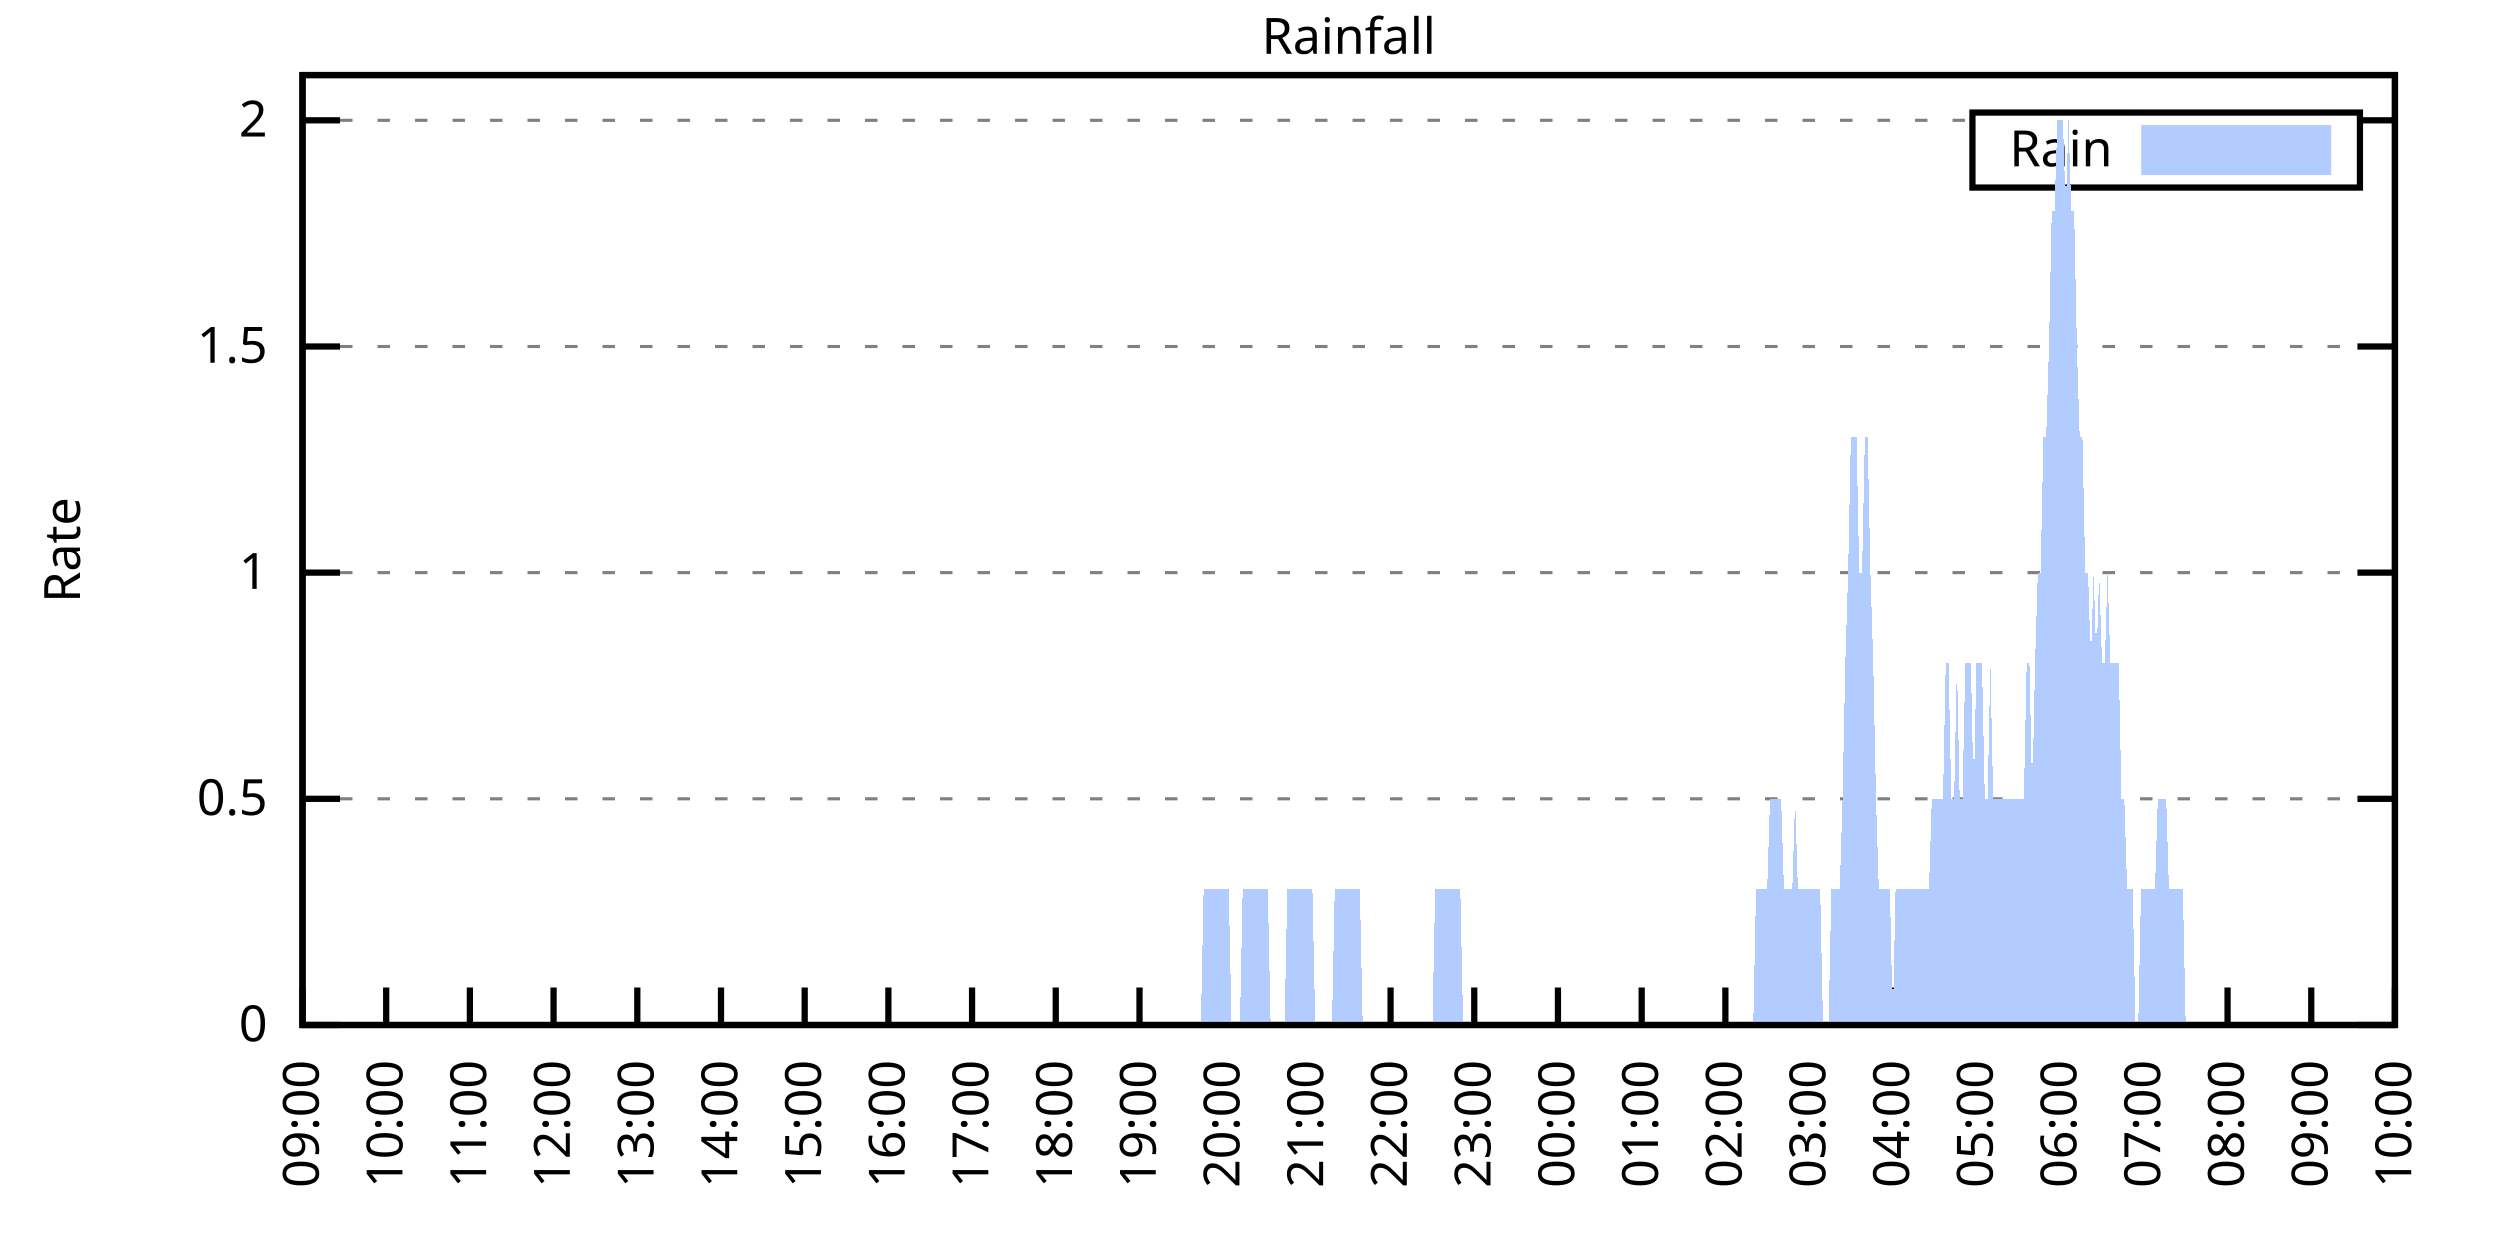
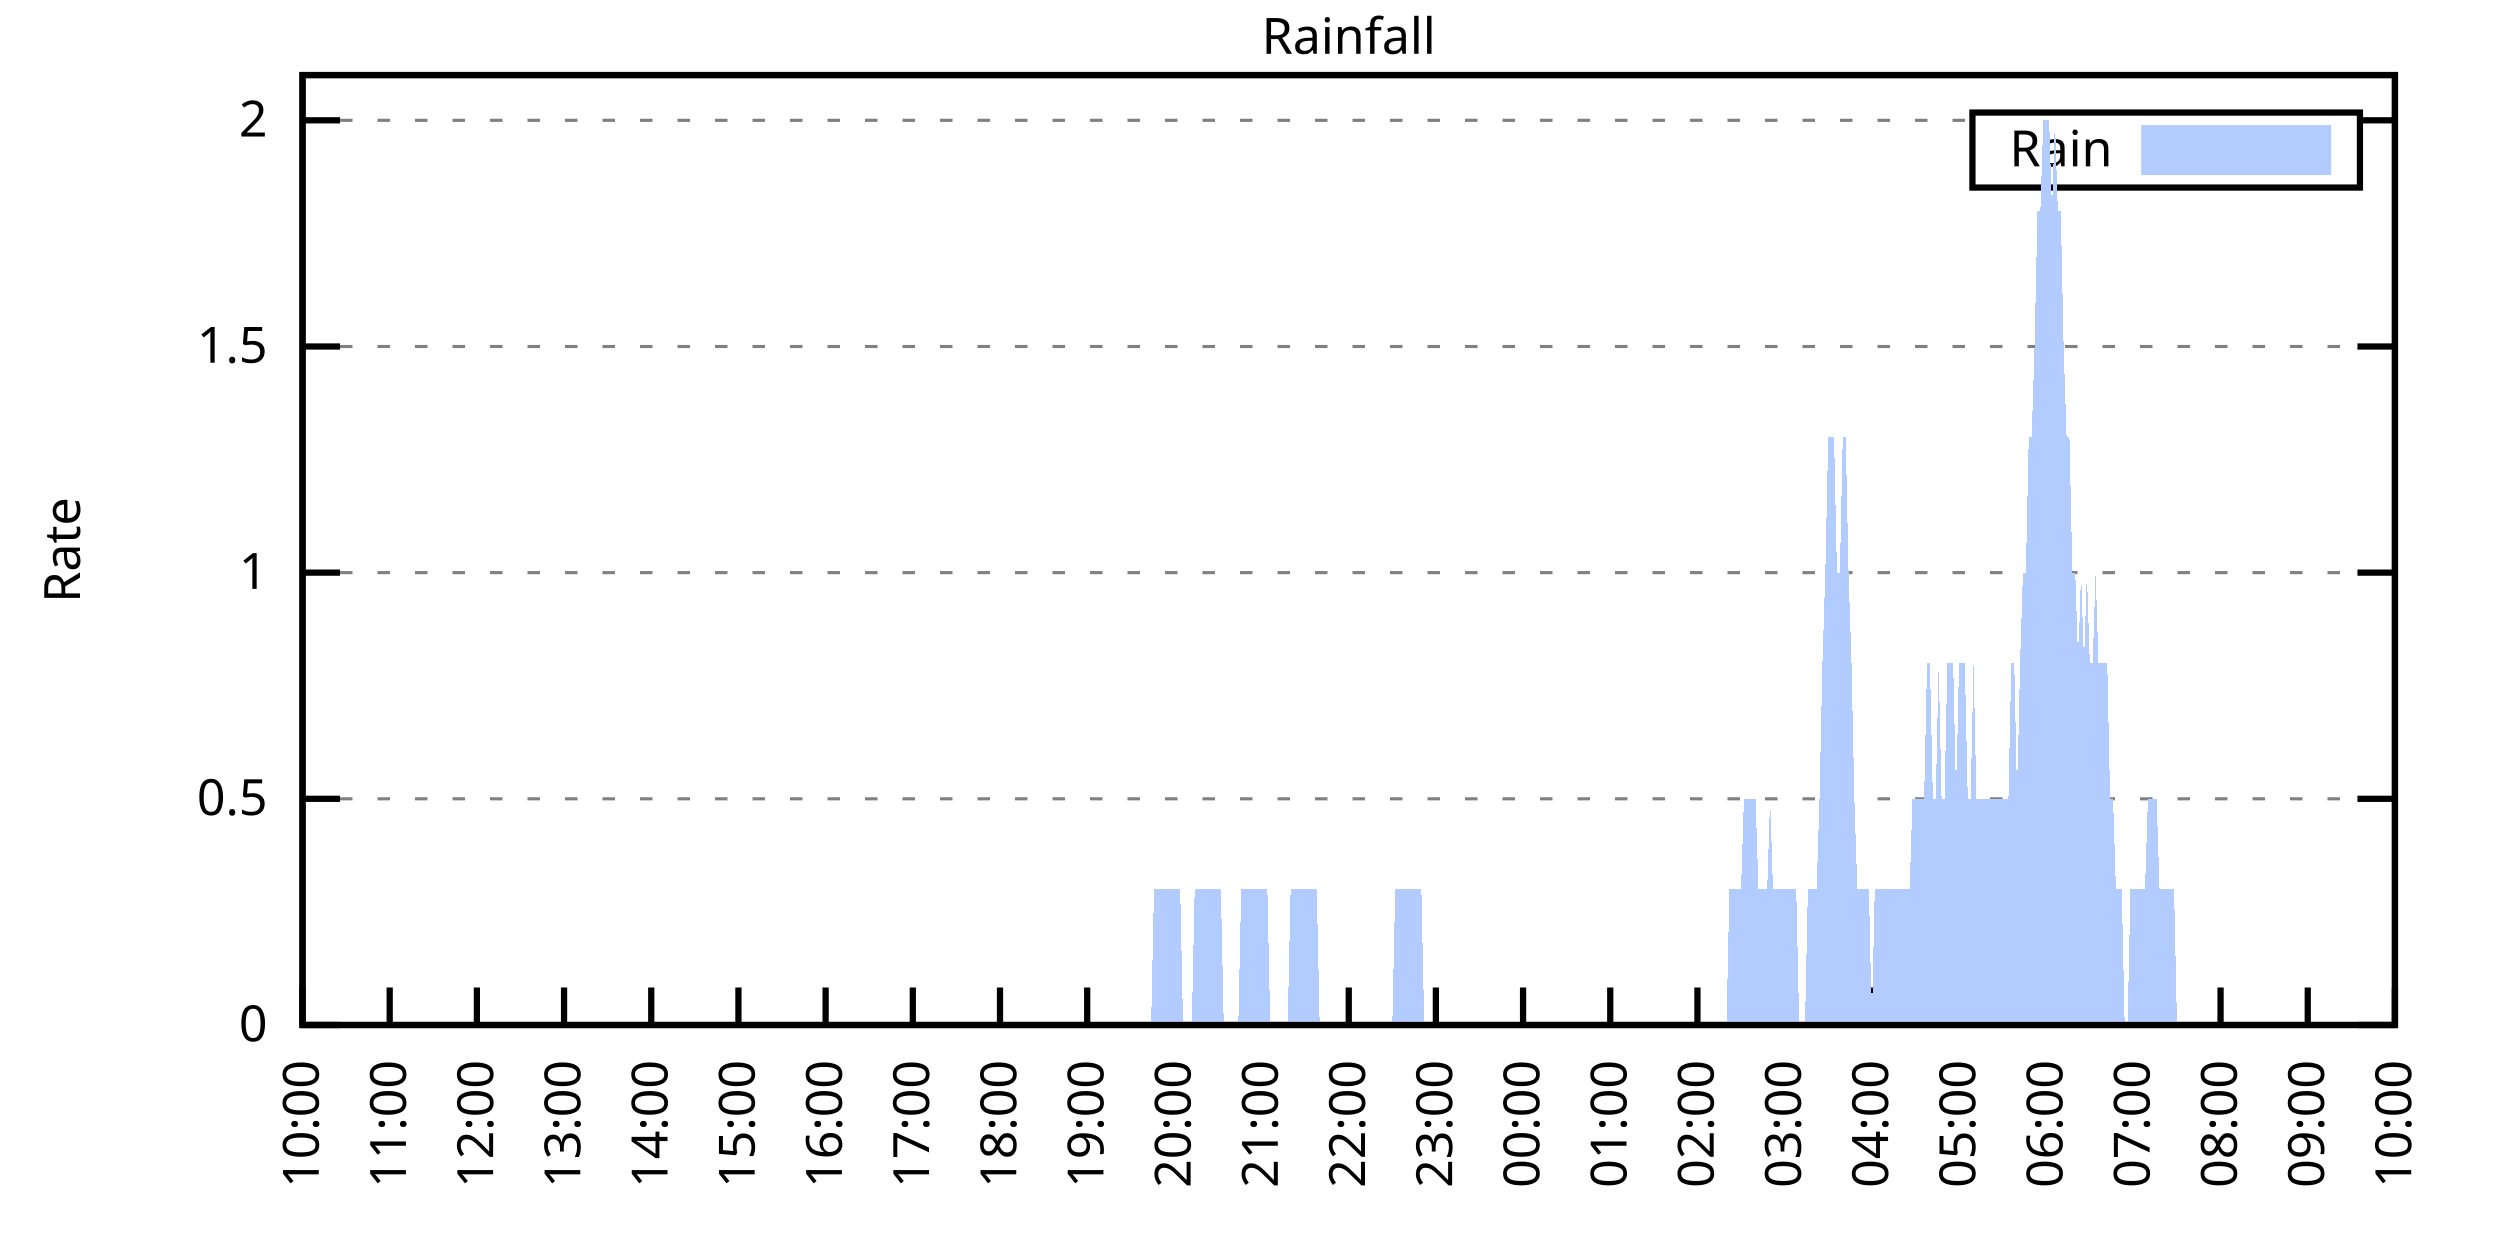
<svg xmlns="http://www.w3.org/2000/svg" xmlns:xlink="http://www.w3.org/1999/xlink" width="400" height="200" viewBox="0 0 400 200">
  <g id="gnuplot_canvas">
    <rect x="0" y="0" width="400" height="200" fill="none" />
    <defs>
      <circle id="gpDot" r="0.5" stroke-width="0.5" stroke="currentColor" />
      <path id="gpPt0" stroke-width="0.333" stroke="currentColor" d="M-1,0 h2 M0,-1 v2" />
      <path id="gpPt1" stroke-width="0.333" stroke="currentColor" d="M-1,-1 L1,1 M1,-1 L-1,1" />
      <path id="gpPt2" stroke-width="0.333" stroke="currentColor" d="M-1,0 L1,0 M0,-1 L0,1 M-1,-1 L1,1 M-1,1 L1,-1" />
      <rect id="gpPt3" stroke-width="0.333" stroke="currentColor" x="-1" y="-1" width="2" height="2" />
      <rect id="gpPt4" stroke-width="0.333" stroke="currentColor" fill="currentColor" x="-1" y="-1" width="2" height="2" />
      <circle id="gpPt5" stroke-width="0.333" stroke="currentColor" cx="0" cy="0" r="1" />
      <use xlink:href="#gpPt5" id="gpPt6" fill="currentColor" stroke="none" />
      <path id="gpPt7" stroke-width="0.333" stroke="currentColor" d="M0,-1.33 L-1.33,0.67 L1.33,0.67 z" />
      <use xlink:href="#gpPt7" id="gpPt8" fill="currentColor" stroke="none" />
      <use xlink:href="#gpPt7" id="gpPt9" stroke="currentColor" transform="rotate(180)" />
      <use xlink:href="#gpPt9" id="gpPt10" fill="currentColor" stroke="none" />
      <use xlink:href="#gpPt3" id="gpPt11" stroke="currentColor" transform="rotate(45)" />
      <use xlink:href="#gpPt11" id="gpPt12" fill="currentColor" stroke="none" />
      <path id="gpPt13" stroke-width="0.333" stroke="currentColor" d="M0,1.330 L1.265,0.411 L0.782,-1.067 L-0.782,-1.076 L-1.265,0.411 z" />
      <use xlink:href="#gpPt13" id="gpPt14" fill="currentColor" stroke="none" />
      <filter id="textbox" filterUnits="objectBoundingBox" x="0" y="0" height="1" width="1">
        <feFlood flood-color="white" flood-opacity="1" result="bgnd" />
        <feComposite in="SourceGraphic" in2="bgnd" operator="atop" />
      </filter>
      <filter id="greybox" filterUnits="objectBoundingBox" x="0" y="0" height="1" width="1">
        <feFlood flood-color="lightgrey" flood-opacity="1" result="grey" />
        <feComposite in="SourceGraphic" in2="grey" operator="atop" />
      </filter>
    </defs>
    <g fill="none" color="white" stroke="currentColor" stroke-width="1.00" stroke-linecap="butt" stroke-linejoin="miter">
</g>
    <g fill="none" color="black" stroke="currentColor" stroke-width="1.00" stroke-linecap="butt" stroke-linejoin="miter">
      <g stroke="none" shape-rendering="crispEdges">
        <polygon fill="rgb(255, 255, 255)" points="48.40,164.00 383.18,164.00 383.18,12.02 48.40,12.02 " />
      </g>
    </g>
    <g fill="none" color="black" stroke="currentColor" stroke-width="1.00" stroke-linecap="butt" stroke-linejoin="miter">
</g>
    <g fill="none" color="black" stroke="black" stroke-width="0.50" stroke-linecap="butt" stroke-linejoin="miter">
</g>
    <g fill="none" color="gray" stroke="currentColor" stroke-width="0.50" stroke-linecap="butt" stroke-linejoin="miter">
      <path stroke="gray" stroke-dasharray="2,4" class="gridline" d="M48.40,164.00 L383.19,164.00  " />
    </g>
    <g fill="none" color="gray" stroke="gray" stroke-width="1.00" stroke-linecap="butt" stroke-linejoin="miter">
</g>
    <g fill="none" color="black" stroke="currentColor" stroke-width="1.00" stroke-linecap="butt" stroke-linejoin="miter">
      <path stroke="black" d="M48.40,164.00 L54.40,164.00 M383.19,164.00 L377.19,164.00  " />
      <g transform="translate(42.80,166.60)" stroke="none" fill="black" font-family="Sans" font-size="8.00" text-anchor="end">
        <text>
          <tspan font-family="Sans"> 0</tspan>
        </text>
      </g>
    </g>
    <g fill="none" color="black" stroke="currentColor" stroke-width="1.00" stroke-linecap="butt" stroke-linejoin="miter">
</g>
    <g fill="none" color="black" stroke="black" stroke-width="0.50" stroke-linecap="butt" stroke-linejoin="miter">
</g>
    <g fill="none" color="gray" stroke="currentColor" stroke-width="0.50" stroke-linecap="butt" stroke-linejoin="miter">
      <path stroke="gray" stroke-dasharray="2,4" class="gridline" d="M48.40,127.81 L383.19,127.81  " />
    </g>
    <g fill="none" color="gray" stroke="gray" stroke-width="1.00" stroke-linecap="butt" stroke-linejoin="miter">
</g>
    <g fill="none" color="black" stroke="currentColor" stroke-width="1.00" stroke-linecap="butt" stroke-linejoin="miter">
      <path stroke="black" d="M48.40,127.81 L54.40,127.81 M383.19,127.81 L377.19,127.81  " />
      <g transform="translate(42.80,130.41)" stroke="none" fill="black" font-family="Sans" font-size="8.00" text-anchor="end">
        <text>
          <tspan font-family="Sans"> 0.5</tspan>
        </text>
      </g>
    </g>
    <g fill="none" color="black" stroke="currentColor" stroke-width="1.00" stroke-linecap="butt" stroke-linejoin="miter">
</g>
    <g fill="none" color="black" stroke="black" stroke-width="0.50" stroke-linecap="butt" stroke-linejoin="miter">
</g>
    <g fill="none" color="gray" stroke="currentColor" stroke-width="0.50" stroke-linecap="butt" stroke-linejoin="miter">
      <path stroke="gray" stroke-dasharray="2,4" class="gridline" d="M48.40,91.62 L383.19,91.62  " />
    </g>
    <g fill="none" color="gray" stroke="gray" stroke-width="1.00" stroke-linecap="butt" stroke-linejoin="miter">
</g>
    <g fill="none" color="black" stroke="currentColor" stroke-width="1.00" stroke-linecap="butt" stroke-linejoin="miter">
      <path stroke="black" d="M48.40,91.62 L54.40,91.62 M383.19,91.62 L377.19,91.62  " />
      <g transform="translate(42.80,94.22)" stroke="none" fill="black" font-family="Sans" font-size="8.00" text-anchor="end">
        <text>
          <tspan font-family="Sans"> 1</tspan>
        </text>
      </g>
    </g>
    <g fill="none" color="black" stroke="currentColor" stroke-width="1.00" stroke-linecap="butt" stroke-linejoin="miter">
</g>
    <g fill="none" color="black" stroke="black" stroke-width="0.50" stroke-linecap="butt" stroke-linejoin="miter">
</g>
    <g fill="none" color="gray" stroke="currentColor" stroke-width="0.50" stroke-linecap="butt" stroke-linejoin="miter">
      <path stroke="gray" stroke-dasharray="2,4" class="gridline" d="M48.40,55.44 L383.19,55.44  " />
    </g>
    <g fill="none" color="gray" stroke="gray" stroke-width="1.00" stroke-linecap="butt" stroke-linejoin="miter">
</g>
    <g fill="none" color="black" stroke="currentColor" stroke-width="1.00" stroke-linecap="butt" stroke-linejoin="miter">
      <path stroke="black" d="M48.40,55.44 L54.40,55.44 M383.19,55.44 L377.19,55.44  " />
      <g transform="translate(42.80,58.04)" stroke="none" fill="black" font-family="Sans" font-size="8.00" text-anchor="end">
        <text>
          <tspan font-family="Sans"> 1.5</tspan>
        </text>
      </g>
    </g>
    <g fill="none" color="black" stroke="currentColor" stroke-width="1.00" stroke-linecap="butt" stroke-linejoin="miter">
</g>
    <g fill="none" color="black" stroke="black" stroke-width="0.50" stroke-linecap="butt" stroke-linejoin="miter">
</g>
    <g fill="none" color="gray" stroke="currentColor" stroke-width="0.50" stroke-linecap="butt" stroke-linejoin="miter">
      <path stroke="gray" stroke-dasharray="2,4" class="gridline" d="M48.40,19.25 L315.59,19.25 M377.59,19.25 L383.19,19.25  " />
    </g>
    <g fill="none" color="gray" stroke="gray" stroke-width="1.00" stroke-linecap="butt" stroke-linejoin="miter">
</g>
    <g fill="none" color="black" stroke="currentColor" stroke-width="1.00" stroke-linecap="butt" stroke-linejoin="miter">
      <path stroke="black" d="M48.40,19.25 L54.40,19.25 M383.19,19.25 L377.19,19.25  " />
      <g transform="translate(42.80,21.85)" stroke="none" fill="black" font-family="Sans" font-size="8.00" text-anchor="end">
        <text>
          <tspan font-family="Sans"> 2</tspan>
        </text>
      </g>
    </g>
    <g fill="none" color="black" stroke="currentColor" stroke-width="1.00" stroke-linecap="butt" stroke-linejoin="miter">
      <path stroke="black" d="M48.40,164.00 L48.40,158.00  " />
      <g transform="translate(51.00,169.60) rotate(270.00)" stroke="none" fill="black" font-family="Sans" font-size="8.00" text-anchor="end">
        <text>
-           <tspan font-family="Sans">09:00</tspan>
-         </text>
-       </g>
-     </g>
-     <g fill="none" color="black" stroke="currentColor" stroke-width="1.00" stroke-linecap="butt" stroke-linejoin="miter">
-       <path stroke="black" d="M61.79,164.00 L61.79,158.00  " />
-       <g transform="translate(64.39,169.60) rotate(270.00)" stroke="none" fill="black" font-family="Sans" font-size="8.00" text-anchor="end">
-         <text>
          <tspan font-family="Sans">10:00</tspan>
        </text>
      </g>
    </g>
    <g fill="none" color="black" stroke="currentColor" stroke-width="1.00" stroke-linecap="butt" stroke-linejoin="miter">
-       <path stroke="black" d="M75.18,164.00 L75.18,158.00  " />
-       <g transform="translate(77.78,169.60) rotate(270.00)" stroke="none" fill="black" font-family="Sans" font-size="8.00" text-anchor="end">
+       <path stroke="black" d="M62.35,164.00 L62.35,158.00  " />
+       <g transform="translate(64.95,169.60) rotate(270.00)" stroke="none" fill="black" font-family="Sans" font-size="8.00" text-anchor="end">
        <text>
          <tspan font-family="Sans">11:00</tspan>
        </text>
      </g>
    </g>
    <g fill="none" color="black" stroke="currentColor" stroke-width="1.00" stroke-linecap="butt" stroke-linejoin="miter">
-       <path stroke="black" d="M88.57,164.00 L88.57,158.00  " />
-       <g transform="translate(91.17,169.60) rotate(270.00)" stroke="none" fill="black" font-family="Sans" font-size="8.00" text-anchor="end">
+       <path stroke="black" d="M76.30,164.00 L76.30,158.00  " />
+       <g transform="translate(78.90,169.60) rotate(270.00)" stroke="none" fill="black" font-family="Sans" font-size="8.00" text-anchor="end">
        <text>
          <tspan font-family="Sans">12:00</tspan>
        </text>
      </g>
    </g>
    <g fill="none" color="black" stroke="currentColor" stroke-width="1.00" stroke-linecap="butt" stroke-linejoin="miter">
-       <path stroke="black" d="M101.97,164.00 L101.97,158.00  " />
-       <g transform="translate(104.57,169.60) rotate(270.00)" stroke="none" fill="black" font-family="Sans" font-size="8.00" text-anchor="end">
+       <path stroke="black" d="M90.25,164.00 L90.25,158.00  " />
+       <g transform="translate(92.85,169.60) rotate(270.00)" stroke="none" fill="black" font-family="Sans" font-size="8.00" text-anchor="end">
        <text>
          <tspan font-family="Sans">13:00</tspan>
        </text>
      </g>
    </g>
    <g fill="none" color="black" stroke="currentColor" stroke-width="1.00" stroke-linecap="butt" stroke-linejoin="miter">
-       <path stroke="black" d="M115.36,164.00 L115.36,158.00  " />
-       <g transform="translate(117.96,169.60) rotate(270.00)" stroke="none" fill="black" font-family="Sans" font-size="8.00" text-anchor="end">
+       <path stroke="black" d="M104.20,164.00 L104.20,158.00  " />
+       <g transform="translate(106.80,169.60) rotate(270.00)" stroke="none" fill="black" font-family="Sans" font-size="8.00" text-anchor="end">
        <text>
          <tspan font-family="Sans">14:00</tspan>
        </text>
      </g>
    </g>
    <g fill="none" color="black" stroke="currentColor" stroke-width="1.00" stroke-linecap="butt" stroke-linejoin="miter">
-       <path stroke="black" d="M128.75,164.00 L128.75,158.00  " />
-       <g transform="translate(131.35,169.60) rotate(270.00)" stroke="none" fill="black" font-family="Sans" font-size="8.00" text-anchor="end">
+       <path stroke="black" d="M118.15,164.00 L118.15,158.00  " />
+       <g transform="translate(120.75,169.60) rotate(270.00)" stroke="none" fill="black" font-family="Sans" font-size="8.00" text-anchor="end">
        <text>
          <tspan font-family="Sans">15:00</tspan>
        </text>
      </g>
    </g>
    <g fill="none" color="black" stroke="currentColor" stroke-width="1.00" stroke-linecap="butt" stroke-linejoin="miter">
-       <path stroke="black" d="M142.14,164.00 L142.14,158.00  " />
-       <g transform="translate(144.74,169.60) rotate(270.00)" stroke="none" fill="black" font-family="Sans" font-size="8.00" text-anchor="end">
+       <path stroke="black" d="M132.10,164.00 L132.10,158.00  " />
+       <g transform="translate(134.70,169.60) rotate(270.00)" stroke="none" fill="black" font-family="Sans" font-size="8.00" text-anchor="end">
        <text>
          <tspan font-family="Sans">16:00</tspan>
        </text>
      </g>
    </g>
    <g fill="none" color="black" stroke="currentColor" stroke-width="1.00" stroke-linecap="butt" stroke-linejoin="miter">
-       <path stroke="black" d="M155.53,164.00 L155.53,158.00  " />
-       <g transform="translate(158.13,169.60) rotate(270.00)" stroke="none" fill="black" font-family="Sans" font-size="8.00" text-anchor="end">
+       <path stroke="black" d="M146.05,164.00 L146.05,158.00  " />
+       <g transform="translate(148.65,169.60) rotate(270.00)" stroke="none" fill="black" font-family="Sans" font-size="8.00" text-anchor="end">
        <text>
          <tspan font-family="Sans">17:00</tspan>
        </text>
      </g>
    </g>
    <g fill="none" color="black" stroke="currentColor" stroke-width="1.00" stroke-linecap="butt" stroke-linejoin="miter">
-       <path stroke="black" d="M168.92,164.00 L168.92,158.00  " />
-       <g transform="translate(171.52,169.60) rotate(270.00)" stroke="none" fill="black" font-family="Sans" font-size="8.00" text-anchor="end">
+       <path stroke="black" d="M160.00,164.00 L160.00,158.00  " />
+       <g transform="translate(162.60,169.60) rotate(270.00)" stroke="none" fill="black" font-family="Sans" font-size="8.00" text-anchor="end">
        <text>
          <tspan font-family="Sans">18:00</tspan>
        </text>
      </g>
    </g>
    <g fill="none" color="black" stroke="currentColor" stroke-width="1.00" stroke-linecap="butt" stroke-linejoin="miter">
-       <path stroke="black" d="M182.32,164.00 L182.32,158.00  " />
-       <g transform="translate(184.92,169.60) rotate(270.00)" stroke="none" fill="black" font-family="Sans" font-size="8.00" text-anchor="end">
+       <path stroke="black" d="M173.95,164.00 L173.95,158.00  " />
+       <g transform="translate(176.55,169.60) rotate(270.00)" stroke="none" fill="black" font-family="Sans" font-size="8.00" text-anchor="end">
        <text>
          <tspan font-family="Sans">19:00</tspan>
        </text>
      </g>
    </g>
    <g fill="none" color="black" stroke="currentColor" stroke-width="1.00" stroke-linecap="butt" stroke-linejoin="miter">
-       <path stroke="black" d="M195.71,164.00 L195.71,158.00  " />
-       <g transform="translate(198.31,169.60) rotate(270.00)" stroke="none" fill="black" font-family="Sans" font-size="8.00" text-anchor="end">
+       <path stroke="black" d="M187.90,164.00 L187.90,158.00  " />
+       <g transform="translate(190.50,169.60) rotate(270.00)" stroke="none" fill="black" font-family="Sans" font-size="8.00" text-anchor="end">
        <text>
          <tspan font-family="Sans">20:00</tspan>
        </text>
      </g>
    </g>
    <g fill="none" color="black" stroke="currentColor" stroke-width="1.00" stroke-linecap="butt" stroke-linejoin="miter">
-       <path stroke="black" d="M209.10,164.00 L209.10,158.00  " />
-       <g transform="translate(211.70,169.60) rotate(270.00)" stroke="none" fill="black" font-family="Sans" font-size="8.00" text-anchor="end">
+       <path stroke="black" d="M201.85,164.00 L201.85,158.00  " />
+       <g transform="translate(204.45,169.60) rotate(270.00)" stroke="none" fill="black" font-family="Sans" font-size="8.00" text-anchor="end">
        <text>
          <tspan font-family="Sans">21:00</tspan>
        </text>
      </g>
    </g>
    <g fill="none" color="black" stroke="currentColor" stroke-width="1.00" stroke-linecap="butt" stroke-linejoin="miter">
-       <path stroke="black" d="M222.49,164.00 L222.49,158.00  " />
-       <g transform="translate(225.09,169.60) rotate(270.00)" stroke="none" fill="black" font-family="Sans" font-size="8.00" text-anchor="end">
+       <path stroke="black" d="M215.80,164.00 L215.80,158.00  " />
+       <g transform="translate(218.40,169.60) rotate(270.00)" stroke="none" fill="black" font-family="Sans" font-size="8.00" text-anchor="end">
        <text>
          <tspan font-family="Sans">22:00</tspan>
        </text>
      </g>
    </g>
    <g fill="none" color="black" stroke="currentColor" stroke-width="1.00" stroke-linecap="butt" stroke-linejoin="miter">
-       <path stroke="black" d="M235.88,164.00 L235.88,158.00  " />
-       <g transform="translate(238.48,169.60) rotate(270.00)" stroke="none" fill="black" font-family="Sans" font-size="8.00" text-anchor="end">
+       <path stroke="black" d="M229.74,164.00 L229.74,158.00  " />
+       <g transform="translate(232.34,169.60) rotate(270.00)" stroke="none" fill="black" font-family="Sans" font-size="8.00" text-anchor="end">
        <text>
          <tspan font-family="Sans">23:00</tspan>
        </text>
      </g>
    </g>
    <g fill="none" color="black" stroke="currentColor" stroke-width="1.00" stroke-linecap="butt" stroke-linejoin="miter">
-       <path stroke="black" d="M249.27,164.00 L249.27,158.00  " />
-       <g transform="translate(251.87,169.60) rotate(270.00)" stroke="none" fill="black" font-family="Sans" font-size="8.00" text-anchor="end">
+       <path stroke="black" d="M243.69,164.00 L243.69,158.00  " />
+       <g transform="translate(246.29,169.60) rotate(270.00)" stroke="none" fill="black" font-family="Sans" font-size="8.00" text-anchor="end">
        <text>
          <tspan font-family="Sans">00:00</tspan>
        </text>
      </g>
    </g>
    <g fill="none" color="black" stroke="currentColor" stroke-width="1.00" stroke-linecap="butt" stroke-linejoin="miter">
-       <path stroke="black" d="M262.67,164.00 L262.67,158.00  " />
-       <g transform="translate(265.27,169.60) rotate(270.00)" stroke="none" fill="black" font-family="Sans" font-size="8.00" text-anchor="end">
+       <path stroke="black" d="M257.64,164.00 L257.64,158.00  " />
+       <g transform="translate(260.24,169.60) rotate(270.00)" stroke="none" fill="black" font-family="Sans" font-size="8.00" text-anchor="end">
        <text>
          <tspan font-family="Sans">01:00</tspan>
        </text>
      </g>
    </g>
    <g fill="none" color="black" stroke="currentColor" stroke-width="1.00" stroke-linecap="butt" stroke-linejoin="miter">
-       <path stroke="black" d="M276.06,164.00 L276.06,158.00  " />
-       <g transform="translate(278.66,169.60) rotate(270.00)" stroke="none" fill="black" font-family="Sans" font-size="8.00" text-anchor="end">
+       <path stroke="black" d="M271.59,164.00 L271.59,158.00  " />
+       <g transform="translate(274.19,169.60) rotate(270.00)" stroke="none" fill="black" font-family="Sans" font-size="8.00" text-anchor="end">
        <text>
          <tspan font-family="Sans">02:00</tspan>
        </text>
      </g>
    </g>
    <g fill="none" color="black" stroke="currentColor" stroke-width="1.00" stroke-linecap="butt" stroke-linejoin="miter">
-       <path stroke="black" d="M289.45,164.00 L289.45,158.00  " />
-       <g transform="translate(292.05,169.60) rotate(270.00)" stroke="none" fill="black" font-family="Sans" font-size="8.00" text-anchor="end">
+       <path stroke="black" d="M285.54,164.00 L285.54,158.00  " />
+       <g transform="translate(288.14,169.60) rotate(270.00)" stroke="none" fill="black" font-family="Sans" font-size="8.00" text-anchor="end">
        <text>
          <tspan font-family="Sans">03:00</tspan>
        </text>
      </g>
    </g>
    <g fill="none" color="black" stroke="currentColor" stroke-width="1.00" stroke-linecap="butt" stroke-linejoin="miter">
-       <path stroke="black" d="M302.84,164.00 L302.84,158.00  " />
-       <g transform="translate(305.44,169.60) rotate(270.00)" stroke="none" fill="black" font-family="Sans" font-size="8.00" text-anchor="end">
+       <path stroke="black" d="M299.49,164.00 L299.49,158.00  " />
+       <g transform="translate(302.09,169.60) rotate(270.00)" stroke="none" fill="black" font-family="Sans" font-size="8.00" text-anchor="end">
        <text>
          <tspan font-family="Sans">04:00</tspan>
        </text>
      </g>
    </g>
    <g fill="none" color="black" stroke="currentColor" stroke-width="1.00" stroke-linecap="butt" stroke-linejoin="miter">
-       <path stroke="black" d="M316.23,164.00 L316.23,158.00  " />
-       <g transform="translate(318.83,169.60) rotate(270.00)" stroke="none" fill="black" font-family="Sans" font-size="8.00" text-anchor="end">
+       <path stroke="black" d="M313.44,164.00 L313.44,158.00  " />
+       <g transform="translate(316.04,169.60) rotate(270.00)" stroke="none" fill="black" font-family="Sans" font-size="8.00" text-anchor="end">
        <text>
          <tspan font-family="Sans">05:00</tspan>
        </text>
      </g>
    </g>
    <g fill="none" color="black" stroke="currentColor" stroke-width="1.00" stroke-linecap="butt" stroke-linejoin="miter">
-       <path stroke="black" d="M329.62,164.00 L329.62,158.00  " />
-       <g transform="translate(332.22,169.60) rotate(270.00)" stroke="none" fill="black" font-family="Sans" font-size="8.00" text-anchor="end">
+       <path stroke="black" d="M327.39,164.00 L327.39,158.00  " />
+       <g transform="translate(329.99,169.60) rotate(270.00)" stroke="none" fill="black" font-family="Sans" font-size="8.00" text-anchor="end">
        <text>
          <tspan font-family="Sans">06:00</tspan>
        </text>
      </g>
    </g>
    <g fill="none" color="black" stroke="currentColor" stroke-width="1.00" stroke-linecap="butt" stroke-linejoin="miter">
-       <path stroke="black" d="M343.02,164.00 L343.02,158.00  " />
-       <g transform="translate(345.62,169.60) rotate(270.00)" stroke="none" fill="black" font-family="Sans" font-size="8.00" text-anchor="end">
+       <path stroke="black" d="M341.34,164.00 L341.34,158.00  " />
+       <g transform="translate(343.94,169.60) rotate(270.00)" stroke="none" fill="black" font-family="Sans" font-size="8.00" text-anchor="end">
        <text>
          <tspan font-family="Sans">07:00</tspan>
        </text>
      </g>
    </g>
    <g fill="none" color="black" stroke="currentColor" stroke-width="1.00" stroke-linecap="butt" stroke-linejoin="miter">
-       <path stroke="black" d="M356.41,164.00 L356.41,158.00  " />
-       <g transform="translate(359.01,169.60) rotate(270.00)" stroke="none" fill="black" font-family="Sans" font-size="8.00" text-anchor="end">
+       <path stroke="black" d="M355.29,164.00 L355.29,158.00  " />
+       <g transform="translate(357.89,169.60) rotate(270.00)" stroke="none" fill="black" font-family="Sans" font-size="8.00" text-anchor="end">
        <text>
          <tspan font-family="Sans">08:00</tspan>
        </text>
      </g>
    </g>
    <g fill="none" color="black" stroke="currentColor" stroke-width="1.00" stroke-linecap="butt" stroke-linejoin="miter">
-       <path stroke="black" d="M369.80,164.00 L369.80,158.00  " />
-       <g transform="translate(372.40,169.60) rotate(270.00)" stroke="none" fill="black" font-family="Sans" font-size="8.00" text-anchor="end">
+       <path stroke="black" d="M369.24,164.00 L369.24,158.00  " />
+       <g transform="translate(371.84,169.60) rotate(270.00)" stroke="none" fill="black" font-family="Sans" font-size="8.00" text-anchor="end">
        <text>
          <tspan font-family="Sans">09:00</tspan>
        </text>
      </g>
    </g>
    <g fill="none" color="black" stroke="currentColor" stroke-width="1.00" stroke-linecap="butt" stroke-linejoin="miter">
      <path stroke="black" d="M383.19,164.00 L383.19,158.00  " />
      <g transform="translate(385.79,169.60) rotate(270.00)" stroke="none" fill="black" font-family="Sans" font-size="8.00" text-anchor="end">
        <text>
          <tspan font-family="Sans">10:00</tspan>
        </text>
      </g>
    </g>
    <g fill="none" color="black" stroke="currentColor" stroke-width="1.00" stroke-linecap="butt" stroke-linejoin="miter">
</g>
    <g fill="none" color="black" stroke="currentColor" stroke-width="1.00" stroke-linecap="butt" stroke-linejoin="miter">
      <path stroke="black" d="M48.40,12.01 L48.40,164.00 L383.19,164.00 L383.19,12.01 L48.40,12.01 Z  " />
    </g>
    <g fill="none" color="black" stroke="currentColor" stroke-width="1.00" stroke-linecap="butt" stroke-linejoin="miter">
</g>
    <g fill="none" color="black" stroke="currentColor" stroke-width="1.00" stroke-linecap="butt" stroke-linejoin="miter">
      <path stroke="black" d="M315.59,30.01 L315.59,18.01 L377.59,18.01 L377.59,30.01 L315.59,30.01 Z  " />
    </g>
    <g id="Rainfall_plot_1">
      <g fill="none" color="white" stroke="black" stroke-width="2.00" stroke-linecap="butt" stroke-linejoin="miter">
</g>
      <g fill="none" color="black" stroke="currentColor" stroke-width="2.00" stroke-linecap="butt" stroke-linejoin="miter">
        <g transform="translate(337.99,26.61)" stroke="none" fill="black" font-family="Sans" font-size="8.00" text-anchor="end">
          <text>
            <tspan font-family="Sans">Rain</tspan>
          </text>
        </g>
      </g>
      <g fill="none" color="black" stroke="currentColor" stroke-width="2.00" stroke-linecap="butt" stroke-linejoin="miter">
        <g stroke="none" shape-rendering="crispEdges">
          <polygon fill="rgb(178, 204, 255)" points="343.59,27.01 371.99,27.01 371.99,21.01 343.59,21.01 " />
        </g>
        <path stroke="rgb(178, 204, 255)" d="M343.59,27.01 L371.99,27.01 L371.99,21.01 L343.59,21.01 L343.59,27.01 Z  " />
      </g>
      <g fill="none" color="black" stroke="currentColor" stroke-width="2.00" stroke-linecap="butt" stroke-linejoin="miter">
        <g stroke="none" shape-rendering="crispEdges">
-           <polygon fill="rgb(178, 204, 255)" points="58.67,164.00 59.11,164.00 59.56,164.00 60.01,164.00 60.45,164.00 60.90,164.00 61.35,164.00 61.79,164.00 62.24,164.00 62.68,164.00 63.13,164.00 63.58,164.00 64.02,164.00 64.47,164.00 64.92,164.00 65.36,164.00 65.81,164.00 66.26,164.00 66.70,164.00 67.15,164.00 67.59,164.00 68.04,164.00 68.49,164.00 68.93,164.00 69.38,164.00 69.83,164.00 70.27,164.00 70.72,164.00 71.17,164.00 71.61,164.00 72.06,164.00 72.50,164.00 72.95,164.00 73.40,164.00 73.84,164.00 74.29,164.00 74.74,164.00 75.18,164.00 75.63,164.00 76.08,164.00 76.52,164.00 76.97,164.00 77.42,164.00 77.86,164.00 78.31,164.00 78.75,164.00 79.20,164.00 79.65,164.00 80.09,164.00 80.54,164.00 80.99,164.00 81.43,164.00 81.88,164.00 82.33,164.00 82.77,164.00 83.22,164.00 83.66,164.00 84.11,164.00 84.56,164.00 85.00,164.00 85.45,164.00 85.90,164.00 86.34,164.00 86.79,164.00 87.24,164.00 87.68,164.00 88.13,164.00 88.57,164.00 89.02,164.00 89.47,164.00 89.91,164.00 90.36,164.00 90.81,164.00 91.25,164.00 91.70,164.00 92.15,164.00 92.59,164.00 93.04,164.00 93.49,164.00 93.93,164.00 94.38,164.00 94.82,164.00 95.27,164.00 95.72,164.00 96.16,164.00 96.61,164.00 97.06,164.00 97.50,164.00 97.95,164.00 98.40,164.00 98.84,164.00 99.29,164.00 99.73,164.00 100.18,164.00 100.63,164.00 101.07,164.00 101.52,164.00 101.97,164.00 102.41,164.00 102.86,164.00 103.31,164.00 103.75,164.00 104.20,164.00 104.64,164.00 105.09,164.00 105.54,164.00 105.98,164.00 106.43,164.00 106.88,164.00 107.32,164.00 107.77,164.00 108.22,164.00 108.66,164.00 109.11,164.00 109.55,164.00 110.00,164.00 110.45,164.00 110.89,164.00 111.34,164.00 111.79,164.00 112.23,164.00 112.68,164.00 113.13,164.00 113.57,164.00 114.02,164.00 114.47,164.00 114.91,164.00 115.36,164.00 115.80,164.00 116.25,164.00 116.70,164.00 117.14,164.00 117.59,164.00 118.04,164.00 118.48,164.00 118.93,164.00 119.38,164.00 119.82,164.00 120.27,164.00 120.71,164.00 121.16,164.00 121.61,164.00 122.05,164.00 122.50,164.00 122.95,164.00 123.39,164.00 123.84,164.00 124.29,164.00 124.73,164.00 125.18,164.00 125.62,164.00 126.07,164.00 126.52,164.00 126.96,164.00 127.41,164.00 127.86,164.00 128.30,164.00 128.75,164.00 129.20,164.00 129.64,164.00 130.09,164.00 130.54,164.00 130.98,164.00 131.43,164.00 131.87,164.00 132.32,164.00 132.77,164.00 133.21,164.00 133.66,164.00 134.11,164.00 134.55,164.00 135.00,164.00 135.45,164.00 135.89,164.00 136.34,164.00 136.78,164.00 137.23,164.00 137.68,164.00 138.12,164.00 138.57,164.00 139.02,164.00 139.46,164.00 139.91,164.00 140.36,164.00 140.80,164.00 141.25,164.00 141.69,164.00 142.14,164.00 142.59,164.00 143.03,164.00 143.48,164.00 143.93,164.00 144.37,164.00 144.82,164.00 145.27,164.00 145.71,164.00 146.16,164.00 146.61,164.00 147.05,164.00 147.50,164.00 147.94,164.00 148.39,164.00 148.84,164.00 149.28,164.00 149.73,164.00 150.18,164.00 150.62,164.00 151.07,164.00 151.52,164.00 151.96,164.00 152.41,164.00 152.85,164.00 153.30,164.00 153.75,164.00 154.19,164.00 154.64,164.00 155.09,164.00 155.53,164.00 155.98,164.00 156.43,164.00 156.87,164.00 157.32,164.00 157.76,164.00 158.21,164.00 158.66,164.00 159.10,164.00 159.55,164.00 160.00,164.00 160.44,164.00 160.89,164.00 161.34,164.00 161.78,164.00 162.23,164.00 162.67,164.00 163.12,164.00 163.57,164.00 164.01,164.00 164.46,164.00 164.91,164.00 165.35,164.00 165.80,164.00 166.25,164.00 166.69,164.00 167.14,164.00 167.59,164.00 168.03,164.00 168.48,164.00 168.92,164.00 169.37,164.00 169.82,164.00 170.26,164.00 170.71,164.00 171.16,164.00 171.60,164.00 172.05,164.00 172.50,164.00 172.94,164.00 173.39,164.00 173.83,164.00 174.28,164.00 174.73,164.00 175.17,164.00 175.62,164.00 176.07,164.00 176.51,164.00 176.96,164.00 177.41,164.00 177.85,164.00 178.30,164.00 178.74,164.00 179.19,164.00 179.64,164.00 180.08,164.00 180.53,164.00 180.98,164.00 181.42,164.00 181.87,164.00 182.32,164.00 182.76,164.00 183.21,164.00 183.66,164.00 184.10,164.00 184.55,164.00 184.99,164.00 185.44,164.00 185.89,164.00 186.33,164.00 186.78,164.00 187.23,164.00 187.67,164.00 188.12,164.00 188.57,164.00 189.01,164.00 189.46,164.00 189.90,164.00 190.35,164.00 190.80,164.00 191.24,164.00 191.69,164.00 192.14,164.00 192.58,142.29 193.03,142.29 193.48,142.29 193.92,142.29 194.37,142.29 194.81,142.29 195.26,142.29 195.71,142.29 196.15,142.29 196.60,142.29 197.05,164.00 197.49,164.00 197.94,164.00 198.39,164.00 198.83,142.29 199.28,142.29 199.73,142.29 200.17,142.29 200.62,142.29 201.06,142.29 201.51,142.29 201.96,142.29 202.40,142.29 202.85,142.29 203.30,164.00 203.74,164.00 204.19,164.00 204.64,164.00 205.08,164.00 205.53,164.00 205.97,142.29 206.42,142.29 206.87,142.29 207.31,142.29 207.76,142.29 208.21,142.29 208.65,142.29 209.10,142.29 209.55,142.29 209.99,142.29 210.44,164.00 210.88,164.00 211.33,164.00 211.78,164.00 212.22,164.00 212.67,164.00 213.12,164.00 213.56,142.29 214.01,142.29 214.46,142.29 214.90,142.29 215.35,142.29 215.80,142.29 216.24,142.29 216.69,142.29 217.13,142.29 217.58,142.29 218.03,164.00 218.47,164.00 218.92,164.00 219.37,164.00 219.81,164.00 220.26,164.00 220.71,164.00 221.15,164.00 221.60,164.00 222.04,164.00 222.49,164.00 222.94,164.00 223.38,164.00 223.83,164.00 224.28,164.00 224.72,164.00 225.17,164.00 225.62,164.00 226.06,164.00 226.51,164.00 226.95,164.00 227.40,164.00 227.85,164.00 228.29,164.00 228.74,164.00 229.19,164.00 229.63,142.29 230.08,142.29 230.53,142.29 230.97,142.29 231.42,142.29 231.86,142.29 232.31,142.29 232.76,142.29 233.20,142.29 233.65,142.29 234.10,164.00 234.54,164.00 234.99,164.00 235.44,164.00 235.88,164.00 236.33,164.00 236.78,164.00 237.22,164.00 237.67,164.00 238.11,164.00 238.56,164.00 239.01,164.00 239.45,164.00 239.90,164.00 240.35,164.00 240.79,164.00 241.24,164.00 241.69,164.00 242.13,164.00 242.58,164.00 243.02,164.00 243.47,164.00 243.92,164.00 244.36,164.00 244.81,164.00 245.26,164.00 245.70,164.00 246.15,164.00 246.60,164.00 247.04,164.00 247.49,164.00 247.93,164.00 248.38,164.00 248.83,164.00 249.27,164.00 249.72,164.00 250.17,164.00 250.61,164.00 251.06,164.00 251.51,164.00 251.95,164.00 252.40,164.00 252.85,164.00 253.29,164.00 253.74,164.00 254.18,164.00 254.63,164.00 255.08,164.00 255.52,164.00 255.97,164.00 256.42,164.00 256.86,164.00 257.31,164.00 257.76,164.00 258.20,164.00 258.65,164.00 259.09,164.00 259.54,164.00 259.99,164.00 260.43,164.00 260.88,164.00 261.33,164.00 261.77,164.00 262.22,164.00 262.67,164.00 263.11,164.00 263.56,164.00 264.00,164.00 264.45,164.00 264.90,164.00 265.34,164.00 265.79,164.00 266.24,164.00 266.68,164.00 267.13,164.00 267.58,164.00 268.02,164.00 268.47,164.00 268.92,164.00 269.36,164.00 269.81,164.00 270.25,164.00 270.70,164.00 271.15,164.00 271.59,164.00 272.04,164.00 272.49,164.00 272.93,164.00 273.38,164.00 273.83,164.00 274.27,164.00 274.72,164.00 275.16,164.00 275.61,164.00 276.06,164.00 276.50,164.00 276.95,164.00 277.40,164.00 277.84,164.00 278.29,164.00 278.74,164.00 279.18,164.00 279.63,164.00 280.07,164.00 280.52,164.00 280.97,142.29 281.41,142.29 281.86,142.29 282.31,142.29 282.75,142.29 283.20,127.81 283.65,127.81 284.09,127.81 284.54,127.81 284.98,127.81 285.43,142.29 285.88,142.29 286.32,142.29 286.77,142.29 287.22,127.81 287.66,142.29 288.11,142.29 288.56,142.29 289.00,142.29 289.45,142.29 289.90,142.29 290.34,142.29 290.79,142.29 291.23,142.29 291.68,164.00 292.13,164.00 292.57,164.00 293.02,142.29 293.47,142.29 293.91,142.29 294.36,142.29 294.81,127.81 295.25,106.10 295.70,91.62 296.14,69.91 296.59,69.91 297.04,69.91 297.48,91.62 297.93,91.62 298.38,69.91 298.82,69.91 299.27,91.62 299.72,106.10 300.16,127.81 300.61,142.29 301.05,142.29 301.50,142.29 301.95,142.29 302.39,142.29 302.84,164.00 303.29,142.29 303.73,142.29 304.18,142.29 304.63,142.29 305.07,142.29 305.52,142.29 305.97,142.29 306.41,142.29 306.86,142.29 307.30,142.29 307.75,142.29 308.20,142.29 308.64,142.29 309.09,127.81 309.54,127.81 309.98,127.81 310.43,127.81 310.88,127.81 311.32,106.10 311.77,106.10 312.21,127.81 312.66,127.81 313.11,106.10 313.55,127.81 314.00,127.81 314.45,106.10 314.89,106.10 315.34,106.10 315.79,127.81 316.23,106.10 316.68,106.10 317.12,106.10 317.57,127.81 318.02,127.81 318.46,106.10 318.91,127.81 319.36,127.81 319.80,127.81 320.25,127.81 320.70,127.81 321.14,127.81 321.59,127.81 322.04,127.81 322.48,127.81 322.93,127.81 323.37,127.81 323.82,127.81 324.27,106.10 324.71,106.10 325.16,127.81 325.61,106.10 326.05,91.62 326.50,91.62 326.95,69.91 327.39,69.91 327.84,55.44 328.28,33.72 328.73,33.72 329.18,19.25 329.62,19.25 330.07,19.25 330.52,33.72 330.96,19.25 331.41,33.72 331.86,33.72 332.30,55.44 332.75,69.91 333.19,69.91 333.64,91.62 334.09,91.62 334.53,106.10 334.98,91.62 335.43,106.10 335.87,91.62 336.32,106.10 336.77,106.10 337.21,91.62 337.66,106.10 338.10,106.10 338.55,106.10 339.00,106.10 339.44,127.81 339.89,127.81 340.34,142.29 340.78,142.29 341.23,142.29 341.68,164.00 342.12,164.00 342.57,142.29 343.02,142.29 343.46,142.29 343.91,142.29 344.35,142.29 344.80,142.29 345.25,127.81 345.69,127.81 346.14,127.81 346.59,127.81 347.03,142.29 347.48,142.29 347.93,142.29 348.37,142.29 348.82,142.29 349.26,142.29 349.71,164.00 350.16,164.00 350.60,164.00 351.05,164.00 351.50,164.00 351.94,164.00 352.39,164.00 352.84,164.00 353.28,164.00 353.73,164.00 354.17,164.00 354.62,164.00 355.07,164.00 355.51,164.00 355.96,164.00 356.41,164.00 356.85,164.00 357.30,164.00 357.75,164.00 358.19,164.00 358.64,164.00 359.09,164.00 359.53,164.00 359.98,164.00 360.42,164.00 360.87,164.00 361.32,164.00 361.76,164.00 362.21,164.00 362.66,164.00 363.10,164.00 363.55,164.00 364.00,164.00 364.44,164.00 364.89,164.00 365.33,164.00 365.78,164.00 366.23,164.00 366.67,164.00 367.12,164.00 367.57,164.00 368.01,164.00 368.46,164.00 368.91,164.00 369.35,164.00 369.80,164.00 370.24,164.00 370.69,164.00 371.14,164.00 371.58,164.00 372.03,164.00 372.48,164.00 372.92,164.00 373.37,164.00 373.82,164.00 374.26,164.00 374.71,164.00 375.16,164.00 375.60,164.00 376.05,164.00 376.49,164.00 376.94,164.00 377.39,164.00 377.83,164.00 378.28,164.00 378.73,164.00 379.17,164.00 379.62,164.00 379.62,164.00 58.67,164.00 " />
+           <polygon fill="rgb(178, 204, 255)" points="48.86,164.00 49.33,164.00 49.79,164.00 50.26,164.00 50.72,164.00 51.19,164.00 51.65,164.00 52.12,164.00 52.58,164.00 53.05,164.00 53.51,164.00 53.98,164.00 54.44,164.00 54.91,164.00 55.37,164.00 55.84,164.00 56.30,164.00 56.77,164.00 57.23,164.00 57.70,164.00 58.16,164.00 58.63,164.00 59.09,164.00 59.56,164.00 60.02,164.00 60.49,164.00 60.95,164.00 61.42,164.00 61.88,164.00 62.35,164.00 62.81,164.00 63.28,164.00 63.74,164.00 64.21,164.00 64.67,164.00 65.14,164.00 65.60,164.00 66.07,164.00 66.53,164.00 67.00,164.00 67.46,164.00 67.93,164.00 68.39,164.00 68.86,164.00 69.32,164.00 69.79,164.00 70.25,164.00 70.72,164.00 71.18,164.00 71.65,164.00 72.11,164.00 72.58,164.00 73.04,164.00 73.51,164.00 73.97,164.00 74.44,164.00 74.90,164.00 75.37,164.00 75.83,164.00 76.30,164.00 76.76,164.00 77.23,164.00 77.69,164.00 78.16,164.00 78.62,164.00 79.09,164.00 79.55,164.00 80.02,164.00 80.48,164.00 80.95,164.00 81.41,164.00 81.88,164.00 82.34,164.00 82.81,164.00 83.27,164.00 83.74,164.00 84.20,164.00 84.67,164.00 85.13,164.00 85.60,164.00 86.06,164.00 86.53,164.00 86.99,164.00 87.46,164.00 87.92,164.00 88.39,164.00 88.85,164.00 89.32,164.00 89.78,164.00 90.25,164.00 90.71,164.00 91.18,164.00 91.64,164.00 92.11,164.00 92.57,164.00 93.04,164.00 93.50,164.00 93.97,164.00 94.43,164.00 94.90,164.00 95.36,164.00 95.83,164.00 96.29,164.00 96.76,164.00 97.22,164.00 97.69,164.00 98.15,164.00 98.62,164.00 99.08,164.00 99.55,164.00 100.01,164.00 100.48,164.00 100.94,164.00 101.41,164.00 101.87,164.00 102.34,164.00 102.80,164.00 103.27,164.00 103.73,164.00 104.20,164.00 104.66,164.00 105.13,164.00 105.59,164.00 106.06,164.00 106.52,164.00 106.99,164.00 107.45,164.00 107.92,164.00 108.38,164.00 108.85,164.00 109.31,164.00 109.78,164.00 110.24,164.00 110.71,164.00 111.17,164.00 111.64,164.00 112.10,164.00 112.57,164.00 113.03,164.00 113.50,164.00 113.96,164.00 114.43,164.00 114.89,164.00 115.36,164.00 115.82,164.00 116.29,164.00 116.75,164.00 117.22,164.00 117.68,164.00 118.15,164.00 118.61,164.00 119.08,164.00 119.54,164.00 120.01,164.00 120.47,164.00 120.94,164.00 121.40,164.00 121.87,164.00 122.33,164.00 122.80,164.00 123.26,164.00 123.73,164.00 124.19,164.00 124.66,164.00 125.12,164.00 125.59,164.00 126.05,164.00 126.52,164.00 126.98,164.00 127.45,164.00 127.91,164.00 128.38,164.00 128.84,164.00 129.31,164.00 129.77,164.00 130.24,164.00 130.70,164.00 131.17,164.00 131.63,164.00 132.10,164.00 132.56,164.00 133.03,164.00 133.49,164.00 133.96,164.00 134.42,164.00 134.89,164.00 135.35,164.00 135.82,164.00 136.28,164.00 136.75,164.00 137.21,164.00 137.68,164.00 138.14,164.00 138.61,164.00 139.07,164.00 139.54,164.00 140.00,164.00 140.47,164.00 140.93,164.00 141.40,164.00 141.86,164.00 142.33,164.00 142.79,164.00 143.26,164.00 143.72,164.00 144.19,164.00 144.65,164.00 145.12,164.00 145.58,164.00 146.05,164.00 146.51,164.00 146.98,164.00 147.44,164.00 147.91,164.00 148.37,164.00 148.84,164.00 149.30,164.00 149.77,164.00 150.23,164.00 150.70,164.00 151.16,164.00 151.63,164.00 152.09,164.00 152.56,164.00 153.02,164.00 153.49,164.00 153.95,164.00 154.42,164.00 154.88,164.00 155.35,164.00 155.81,164.00 156.28,164.00 156.74,164.00 157.21,164.00 157.67,164.00 158.14,164.00 158.60,164.00 159.07,164.00 159.53,164.00 160.00,164.00 160.46,164.00 160.93,164.00 161.39,164.00 161.86,164.00 162.32,164.00 162.79,164.00 163.25,164.00 163.72,164.00 164.18,164.00 164.65,164.00 165.11,164.00 165.58,164.00 166.04,164.00 166.51,164.00 166.97,164.00 167.44,164.00 167.90,164.00 168.37,164.00 168.83,164.00 169.30,164.00 169.76,164.00 170.23,164.00 170.69,164.00 171.16,164.00 171.62,164.00 172.09,164.00 172.55,164.00 173.02,164.00 173.48,164.00 173.95,164.00 174.41,164.00 174.88,164.00 175.34,164.00 175.81,164.00 176.27,164.00 176.74,164.00 177.20,164.00 177.67,164.00 178.13,164.00 178.60,164.00 179.06,164.00 179.53,164.00 179.99,164.00 180.46,164.00 180.92,164.00 181.39,164.00 181.85,164.00 182.32,164.00 182.78,164.00 183.25,164.00 183.71,164.00 184.18,164.00 184.64,142.29 185.11,142.29 185.57,142.29 186.04,142.29 186.50,142.29 186.97,142.29 187.43,142.29 187.90,142.29 188.36,142.29 188.83,142.29 189.29,164.00 189.76,164.00 190.22,164.00 190.69,164.00 191.15,142.29 191.62,142.29 192.08,142.29 192.55,142.29 193.01,142.29 193.48,142.29 193.94,142.29 194.41,142.29 194.87,142.29 195.34,142.29 195.80,164.00 196.27,164.00 196.73,164.00 197.20,164.00 197.66,164.00 198.13,164.00 198.59,142.29 199.06,142.29 199.52,142.29 199.99,142.29 200.45,142.29 200.92,142.29 201.38,142.29 201.85,142.29 202.31,142.29 202.78,142.29 203.24,164.00 203.71,164.00 204.17,164.00 204.64,164.00 205.10,164.00 205.57,164.00 206.03,164.00 206.50,142.29 206.96,142.29 207.43,142.29 207.89,142.29 208.36,142.29 208.82,142.29 209.29,142.29 209.75,142.29 210.22,142.29 210.68,142.29 211.15,164.00 211.61,164.00 212.08,164.00 212.54,164.00 213.01,164.00 213.47,164.00 213.94,164.00 214.40,164.00 214.87,164.00 215.33,164.00 215.80,164.00 216.26,164.00 216.72,164.00 217.19,164.00 217.65,164.00 218.12,164.00 218.58,164.00 219.05,164.00 219.51,164.00 219.98,164.00 220.44,164.00 220.91,164.00 221.37,164.00 221.84,164.00 222.30,164.00 222.77,164.00 223.23,142.29 223.70,142.29 224.16,142.29 224.63,142.29 225.09,142.29 225.56,142.29 226.02,142.29 226.49,142.29 226.95,142.29 227.42,142.29 227.88,164.00 228.35,164.00 228.81,164.00 229.28,164.00 229.74,164.00 230.21,164.00 230.67,164.00 231.14,164.00 231.60,164.00 232.07,164.00 232.53,164.00 233.00,164.00 233.46,164.00 233.93,164.00 234.39,164.00 234.86,164.00 235.32,164.00 235.79,164.00 236.25,164.00 236.72,164.00 237.18,164.00 237.65,164.00 238.11,164.00 238.58,164.00 239.04,164.00 239.51,164.00 239.97,164.00 240.44,164.00 240.90,164.00 241.37,164.00 241.83,164.00 242.30,164.00 242.76,164.00 243.23,164.00 243.69,164.00 244.16,164.00 244.62,164.00 245.09,164.00 245.55,164.00 246.02,164.00 246.48,164.00 246.95,164.00 247.41,164.00 247.88,164.00 248.34,164.00 248.81,164.00 249.27,164.00 249.74,164.00 250.20,164.00 250.67,164.00 251.13,164.00 251.60,164.00 252.06,164.00 252.53,164.00 252.99,164.00 253.46,164.00 253.92,164.00 254.39,164.00 254.85,164.00 255.32,164.00 255.78,164.00 256.25,164.00 256.71,164.00 257.18,164.00 257.64,164.00 258.11,164.00 258.57,164.00 259.04,164.00 259.50,164.00 259.97,164.00 260.43,164.00 260.90,164.00 261.36,164.00 261.83,164.00 262.29,164.00 262.76,164.00 263.22,164.00 263.69,164.00 264.15,164.00 264.62,164.00 265.08,164.00 265.55,164.00 266.01,164.00 266.48,164.00 266.94,164.00 267.41,164.00 267.87,164.00 268.34,164.00 268.80,164.00 269.27,164.00 269.73,164.00 270.20,164.00 270.66,164.00 271.13,164.00 271.59,164.00 272.06,164.00 272.52,164.00 272.99,164.00 273.45,164.00 273.92,164.00 274.38,164.00 274.85,164.00 275.31,164.00 275.78,164.00 276.24,164.00 276.71,142.29 277.17,142.29 277.64,142.29 278.10,142.29 278.57,142.29 279.03,127.81 279.50,127.81 279.96,127.81 280.43,127.81 280.89,127.81 281.36,142.29 281.82,142.29 282.29,142.29 282.75,142.29 283.22,127.81 283.68,142.29 284.15,142.29 284.61,142.29 285.08,142.29 285.54,142.29 286.01,142.29 286.47,142.29 286.94,142.29 287.40,142.29 287.87,164.00 288.33,164.00 288.80,164.00 289.26,142.29 289.73,142.29 290.19,142.29 290.66,142.29 291.12,127.81 291.59,106.10 292.05,91.62 292.52,69.91 292.98,69.91 293.45,69.91 293.91,91.62 294.38,91.62 294.84,69.91 295.31,69.91 295.77,91.62 296.24,106.10 296.70,127.81 297.17,142.29 297.63,142.29 298.10,142.29 298.56,142.29 299.03,142.29 299.49,164.00 299.96,142.29 300.42,142.29 300.89,142.29 301.35,142.29 301.82,142.29 302.28,142.29 302.75,142.29 303.21,142.29 303.68,142.29 304.14,142.29 304.61,142.29 305.07,142.29 305.54,142.29 306.00,127.81 306.47,127.81 306.93,127.81 307.40,127.81 307.86,127.81 308.33,106.10 308.79,106.10 309.26,127.81 309.72,127.81 310.19,106.10 310.65,127.81 311.12,127.81 311.58,106.10 312.05,106.10 312.51,106.10 312.98,127.81 313.44,106.10 313.91,106.10 314.37,106.10 314.84,127.81 315.30,127.81 315.77,106.10 316.23,127.81 316.70,127.81 317.16,127.81 317.63,127.81 318.09,127.81 318.56,127.81 319.02,127.81 319.49,127.81 319.95,127.81 320.42,127.81 320.88,127.81 321.35,127.81 321.81,106.10 322.28,106.10 322.74,127.81 323.21,106.10 323.67,91.62 324.14,91.62 324.60,69.91 325.07,69.91 325.53,55.44 326.00,33.72 326.46,33.72 326.93,19.25 327.39,19.25 327.86,19.25 328.32,33.72 328.79,19.25 329.25,33.72 329.72,33.72 330.18,55.44 330.65,69.91 331.11,69.91 331.58,91.62 332.04,91.62 332.51,106.10 332.97,91.62 333.44,106.10 333.90,91.62 334.37,106.10 334.83,106.10 335.30,91.62 335.76,106.10 336.23,106.10 336.69,106.10 337.16,106.10 337.62,127.81 338.09,127.81 338.55,142.29 339.02,142.29 339.48,142.29 339.95,164.00 340.41,164.00 340.88,142.29 341.34,142.29 341.81,142.29 342.27,142.29 342.74,142.29 343.20,142.29 343.67,127.81 344.13,127.81 344.60,127.81 345.06,127.81 345.53,142.29 345.99,142.29 346.46,142.29 346.92,142.29 347.39,142.29 347.85,142.29 348.32,164.00 348.78,164.00 349.25,164.00 349.71,164.00 350.18,164.00 350.64,164.00 351.11,164.00 351.57,164.00 352.04,164.00 352.50,164.00 352.97,164.00 353.43,164.00 353.90,164.00 354.36,164.00 354.83,164.00 355.29,164.00 355.76,164.00 356.22,164.00 356.69,164.00 357.15,164.00 357.62,164.00 358.08,164.00 358.55,164.00 359.01,164.00 359.48,164.00 359.94,164.00 360.41,164.00 360.87,164.00 361.34,164.00 361.80,164.00 362.27,164.00 362.73,164.00 363.20,164.00 363.66,164.00 364.13,164.00 364.59,164.00 365.06,164.00 365.52,164.00 365.99,164.00 366.45,164.00 366.92,164.00 367.38,164.00 367.85,164.00 368.31,164.00 368.78,164.00 369.24,164.00 369.71,164.00 370.17,164.00 370.64,164.00 371.10,164.00 371.57,164.00 372.03,164.00 372.50,164.00 372.96,164.00 373.43,164.00 373.89,164.00 374.36,164.00 374.82,164.00 375.29,164.00 375.75,164.00 376.22,164.00 376.68,164.00 377.15,164.00 377.61,164.00 378.08,164.00 378.54,164.00 379.01,164.00 379.47,164.00 379.94,164.00 380.40,164.00 380.87,164.00 381.33,164.00 381.80,164.00 382.26,164.00 382.73,164.00 383.19,164.00 383.19,164.00 48.86,164.00 " />
        </g>
      </g>
    </g>
    <g fill="none" color="black" stroke="currentColor" stroke-width="2.00" stroke-linecap="butt" stroke-linejoin="miter">
</g>
    <g fill="none" color="black" stroke="black" stroke-width="1.00" stroke-linecap="butt" stroke-linejoin="miter">
</g>
    <g fill="none" color="black" stroke="currentColor" stroke-width="1.00" stroke-linecap="butt" stroke-linejoin="miter">
      <path stroke="black" d="M48.40,12.01 L48.40,164.00 L383.19,164.00 L383.19,12.01 L48.40,12.01 Z  " />
      <g transform="translate(12.80,88.01) rotate(270.00)" stroke="none" fill="black" font-family="Sans" font-size="8.00" text-anchor="middle">
        <text>
          <tspan font-family="Sans">Rate</tspan>
        </text>
      </g>
    </g>
    <g fill="none" color="black" stroke="currentColor" stroke-width="1.00" stroke-linecap="butt" stroke-linejoin="miter">
</g>
    <g fill="none" color="black" stroke="currentColor" stroke-width="1.00" stroke-linecap="butt" stroke-linejoin="miter">
      <g transform="translate(215.79,8.61)" stroke="none" fill="black" font-family="Sans" font-size="8.00" text-anchor="middle">
        <text>
          <tspan font-family="Sans">Rainfall</tspan>
        </text>
      </g>
    </g>
    <g fill="none" color="black" stroke="currentColor" stroke-width="1.00" stroke-linecap="butt" stroke-linejoin="miter">
</g>
  </g>
</svg>
